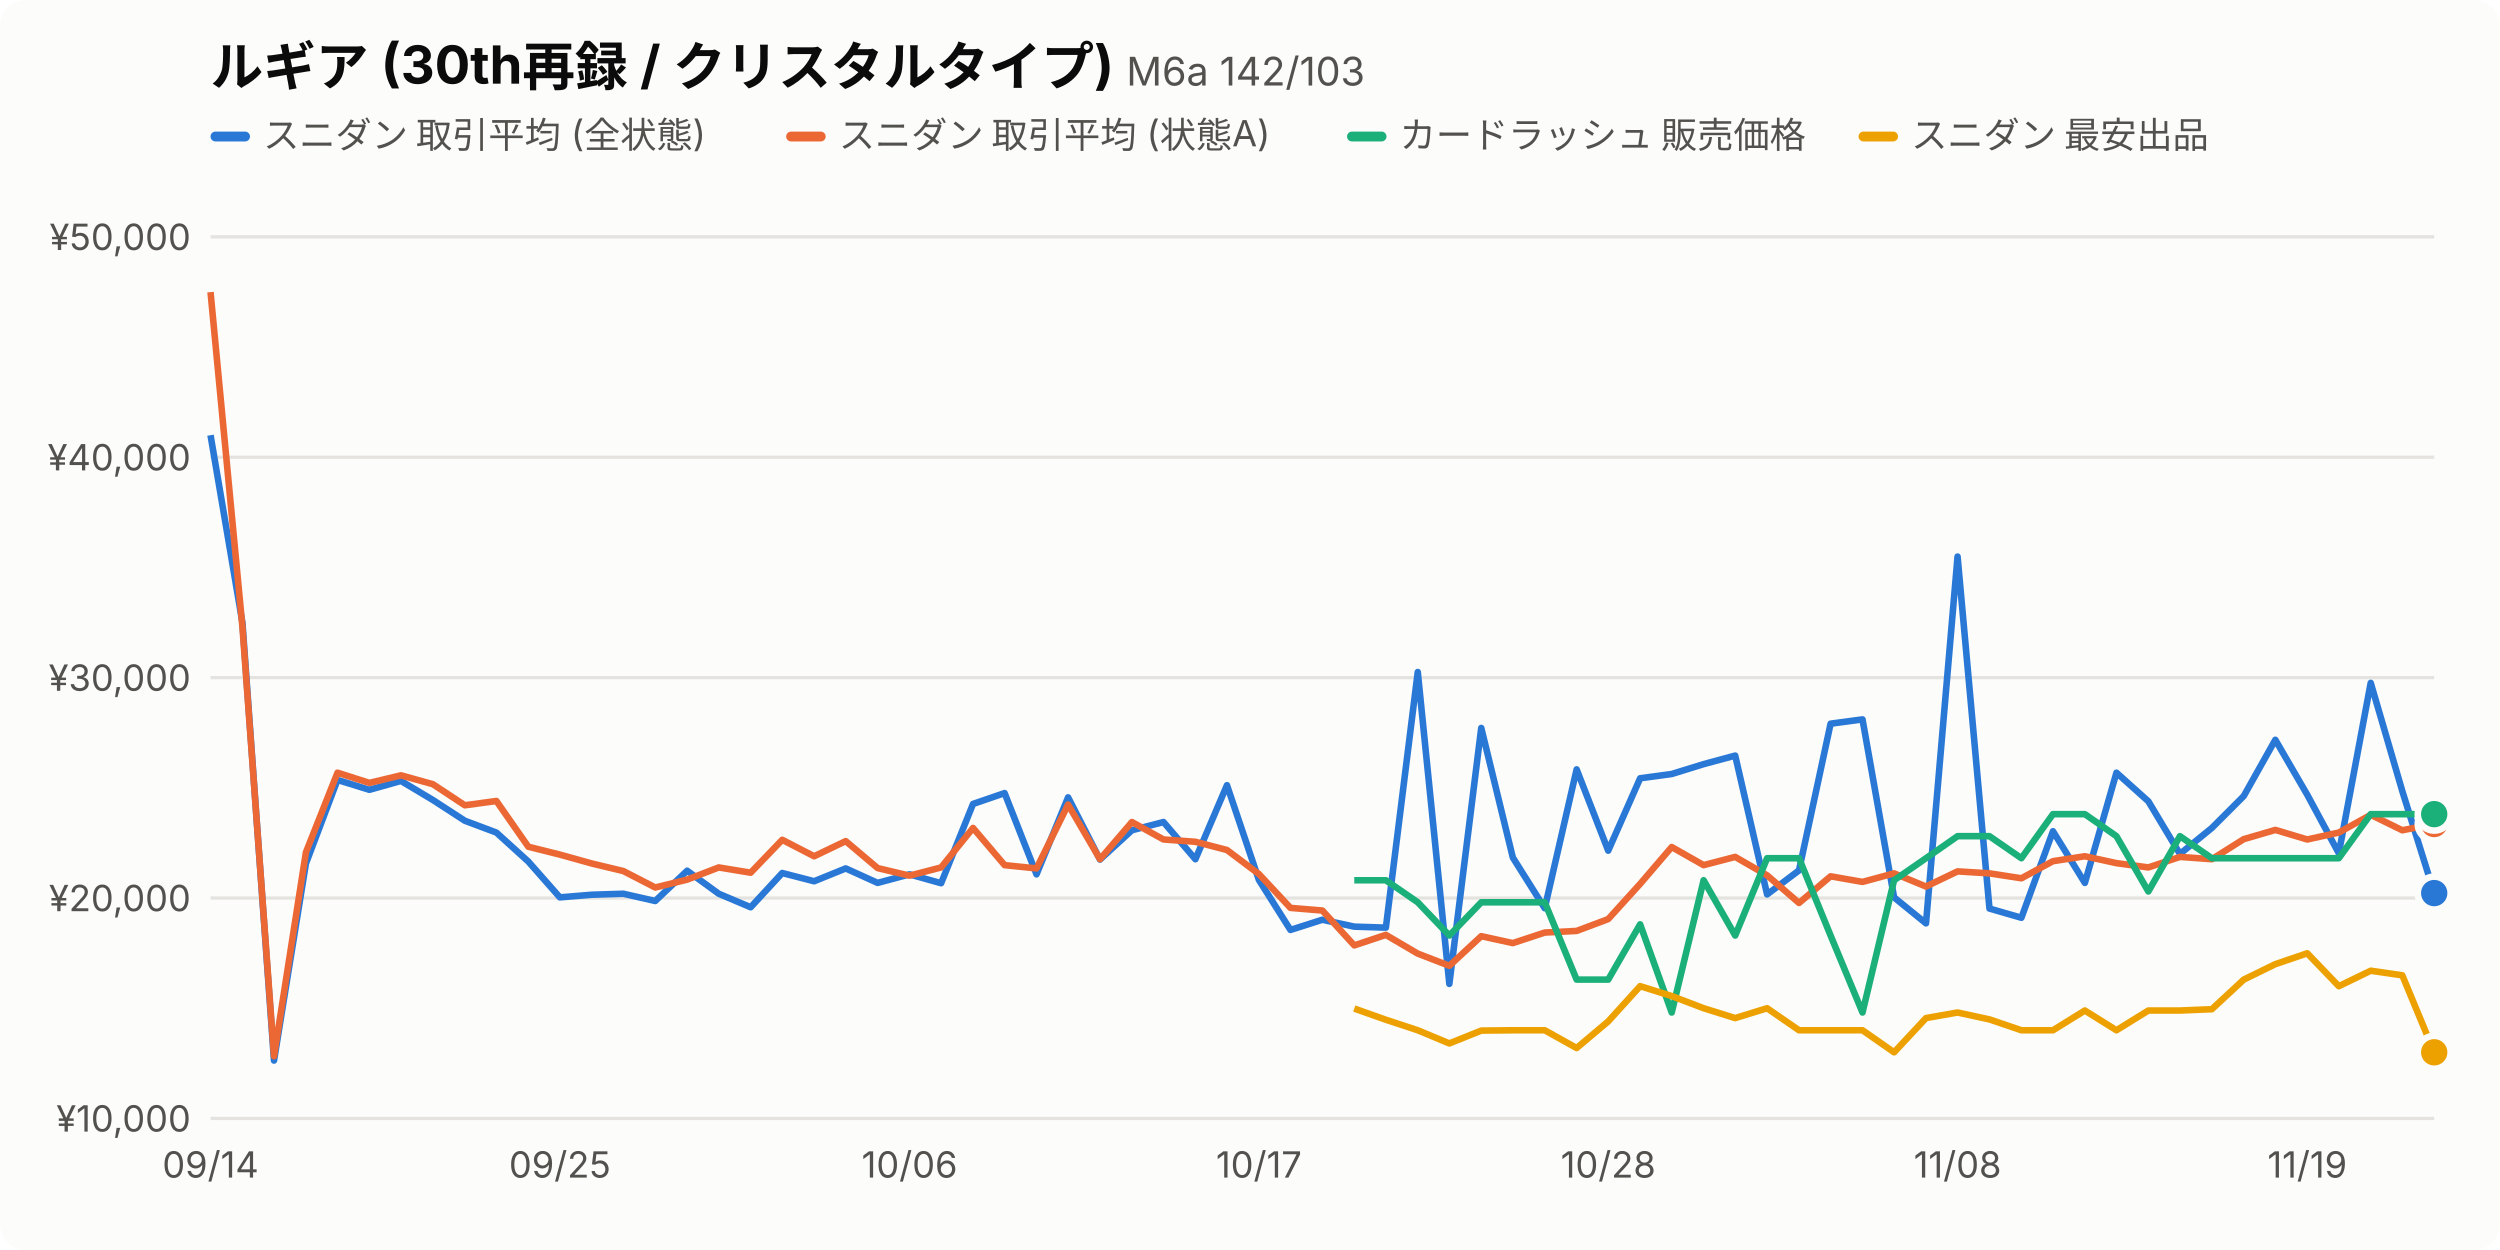
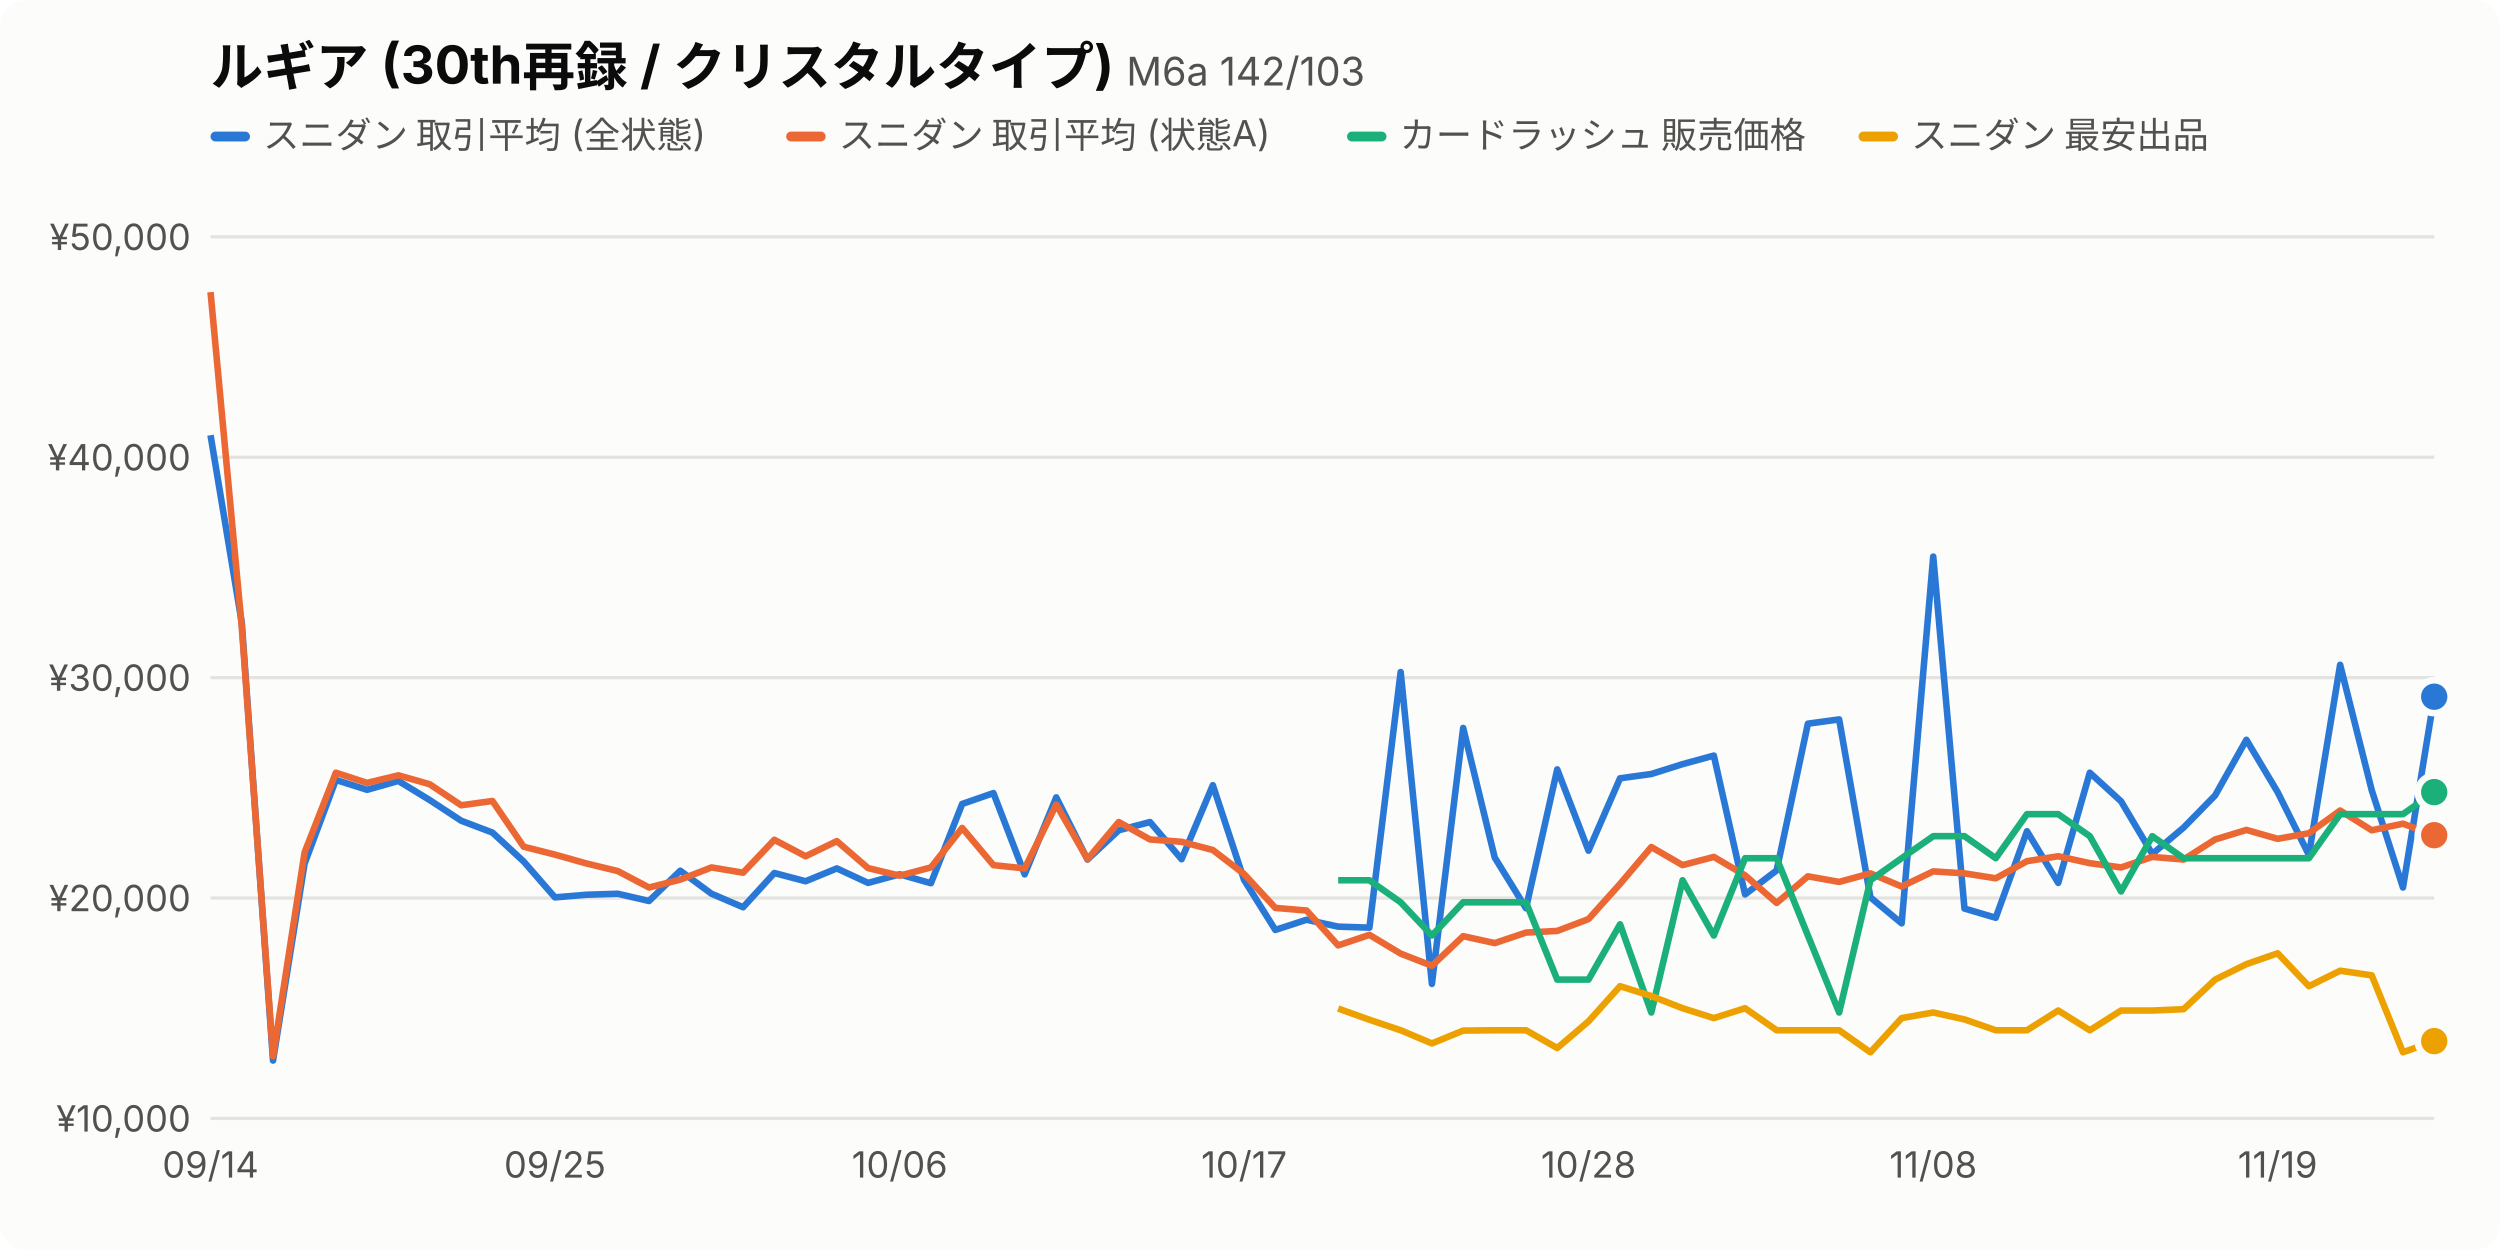
<svg xmlns="http://www.w3.org/2000/svg" viewBox="0 0 760 380" width="760" height="380" font-family="-apple-system,BlinkMacSystemFont,'Hiragino Sans','Noto Sans JP',sans-serif">
  <style>.bg{fill:#fcfcfb}.t1{fill:#0b0b0b}.t2{fill:#52514e}.grid{stroke:#e4e3df}.s0{stroke:#2a78d6}.f0{fill:#2a78d6}.s1{stroke:#eb6834}.f1{fill:#eb6834}.s2{stroke:#1baf7a}.f2{fill:#1baf7a}.s3{stroke:#eda100}.f3{fill:#eda100}.dot{stroke:#fcfcfb}@media (prefers-color-scheme:dark){.bg{fill:#1a1a19}.t1{fill:#f0efec}.t2{fill:#c3c2b7}.grid{stroke:#3a3a37}.s0{stroke:#3987e5}.f0{fill:#3987e5}.s1{stroke:#d95926}.f1{fill:#d95926}.s2{stroke:#199e70}.f2{fill:#199e70}.s3{stroke:#c98500}.f3{fill:#c98500}.dot{stroke:#1a1a19}}</style>
  <rect class="bg" width="760" height="380" rx="8" />
  <text class="t1" x="64" y="26" font-size="16" font-weight="700">ルギア (30th再録 / クリスタルタイプ) <tspan class="t2" font-size="12" font-weight="400">M6a 142/103</tspan>
  </text>
  <rect class="f0" x="64" y="40" width="12" height="3" rx="1.5" />
  <text class="t2" x="80" y="45" font-size="11">スニダン 取引平均 (全状態)</text>
  <rect class="f1" x="239.0" y="40" width="12" height="3" rx="1.5" />
  <text class="t2" x="255.0" y="45" font-size="11">スニダン 取引平均 (状態A)</text>
  <rect class="f2" x="409.5" y="40" width="12" height="3" rx="1.5" />
  <text class="t2" x="425.5" y="45" font-size="11">カードラッシュ 販売価格</text>
  <rect class="f3" x="565.0" y="40" width="12" height="3" rx="1.5" />
  <text class="t2" x="581.0" y="45" font-size="11">スニダン 最安出品</text>
  <line class="grid" x1="64" x2="740" y1="340.0" y2="340.0" />
  <text class="t2" x="58" y="344.0" font-size="11" text-anchor="end">¥10,000</text>
  <line class="grid" x1="64" x2="740" y1="273.0" y2="273.0" />
  <text class="t2" x="58" y="277.0" font-size="11" text-anchor="end">¥20,000</text>
  <line class="grid" x1="64" x2="740" y1="206.0" y2="206.0" />
  <text class="t2" x="58" y="210.0" font-size="11" text-anchor="end">¥30,000</text>
  <line class="grid" x1="64" x2="740" y1="139.0" y2="139.0" />
  <text class="t2" x="58" y="143.0" font-size="11" text-anchor="end">¥40,000</text>
  <line class="grid" x1="64" x2="740" y1="72.0" y2="72.0" />
  <text class="t2" x="58" y="76.0" font-size="11" text-anchor="end">¥50,000</text>
  <text class="t2" x="64.0" y="358" font-size="11" text-anchor="middle">09/14</text>
-   <text class="t2" x="170.2" y="358" font-size="11" text-anchor="middle">09/25</text>
-   <text class="t2" x="276.5" y="358" font-size="11" text-anchor="middle">10/06</text>
-   <text class="t2" x="382.7" y="358" font-size="11" text-anchor="middle">10/17</text>
-   <text class="t2" x="488.9" y="358" font-size="11" text-anchor="middle">10/28</text>
-   <text class="t2" x="595.1" y="358" font-size="11" text-anchor="middle">11/08</text>
-   <text class="t2" x="701.4" y="358" font-size="11" text-anchor="middle">11/19</text>
-   <path class="s0" fill="none" d="M64.0,132.3 L73.7,189.3 L83.3,322.4 L93.0,262.5 L102.6,237.1 L112.3,240.1 L121.9,237.4 L131.6,243.2 L141.3,249.5 L150.9,253.1 L160.6,261.9 L170.2,272.8 L179.9,272.0 L189.5,271.7 L199.2,273.9 L208.9,264.7 L218.5,271.7 L228.2,275.8 L237.8,265.4 L247.5,267.9 L257.1,264.0 L266.8,268.4 L276.5,265.8 L286.1,268.5 L295.8,244.4 L305.4,241.1 L315.1,265.8 L324.7,242.4 L334.4,261.3 L344.1,252.4 L353.7,249.9 L363.4,261.2 L373.0,238.7 L382.7,267.5 L392.3,282.7 L402.0,279.6 L411.7,281.7 L421.3,282.0 L431.0,204.3 L440.6,299.1 L450.3,221.3 L459.9,260.7 L469.6,276.1 L479.3,233.9 L488.9,258.6 L498.6,236.6 L508.2,235.3 L517.9,232.3 L527.5,229.7 L537.2,271.9 L546.9,264.6 L556.5,220.0 L566.2,218.7 L575.8,272.8 L585.5,280.7 L595.1,169.2 L604.8,276.2 L614.5,279.0 L624.1,252.7 L633.8,268.4 L643.4,234.9 L653.1,243.6 L662.7,259.6 L672.4,251.7 L682.1,242.0 L691.7,224.9 L701.4,241.6 L711.0,259.4 L720.7,207.6 L730.3,240.5 L740.0,271.5" stroke-width="2" stroke-linejoin="round" />
-   <circle class="f0 dot" cx="740.0" cy="271.5" r="5" stroke-width="2" />
-   <path class="s1" fill="none" d="M64.0,88.8 L73.7,190.6 L83.3,321.1 L93.0,259.1 L102.6,234.9 L112.3,238.0 L121.9,235.7 L131.6,238.4 L141.3,244.8 L150.9,243.5 L160.6,257.4 L170.2,259.8 L179.9,262.5 L189.5,264.8 L199.2,269.8 L208.9,267.4 L218.5,263.7 L228.2,265.3 L237.8,255.3 L247.5,260.3 L257.1,255.7 L266.8,263.9 L276.5,266.2 L286.1,263.7 L295.8,251.7 L305.4,263.0 L315.1,264.0 L324.7,244.6 L334.4,261.2 L344.1,249.9 L353.7,255.2 L363.4,255.9 L373.0,258.4 L382.7,265.7 L392.3,276.0 L402.0,276.8 L411.7,287.4 L421.3,284.2 L431.0,289.9 L440.6,293.6 L450.3,284.6 L459.9,286.7 L469.6,283.5 L479.3,283.0 L488.9,279.4 L498.6,268.7 L508.2,257.5 L517.9,263.0 L527.5,260.5 L537.2,266.1 L546.9,274.5 L556.5,266.4 L566.2,268.1 L575.8,265.5 L585.5,269.5 L595.1,264.9 L604.8,265.5 L614.5,267.0 L624.1,261.8 L633.8,260.3 L643.4,262.4 L653.1,263.7 L662.7,260.5 L672.4,261.2 L682.1,255.1 L691.7,252.3 L701.4,255.2 L711.0,253.1 L720.7,247.7 L730.3,252.4 L740.0,250.5" stroke-width="2" stroke-linejoin="round" />
-   <circle class="f1 dot" cx="740.0" cy="250.5" r="5" stroke-width="2" />
-   <path class="s2" fill="none" d="M411.7,267.6 L421.3,267.6 L431.0,274.3 L440.6,284.4 L450.3,274.3 L459.9,274.3 L469.6,274.3 L479.3,297.8 L488.9,297.8 L498.6,281.0 L508.2,307.8 L517.9,267.6 L527.5,284.4 L537.2,260.9 L546.9,260.9 L556.5,284.4 L566.2,307.8 L575.8,267.6 L585.5,260.9 L595.1,254.2 L604.8,254.2 L614.5,260.9 L624.1,247.5 L633.8,247.5 L643.4,254.2 L653.1,271.0 L662.7,254.2 L672.4,260.9 L682.1,260.9 L691.7,260.9 L701.4,260.9 L711.0,260.9 L720.7,247.5 L730.3,247.5 L740.0,247.5" stroke-width="2" stroke-linejoin="round" />
-   <circle class="f2 dot" cx="740.0" cy="247.5" r="5" stroke-width="2" />
-   <path class="s3" fill="none" d="M411.7,306.6 L421.3,310.0 L431.0,313.2 L440.6,317.2 L450.3,313.3 L459.9,313.2 L469.6,313.2 L479.3,318.6 L488.9,310.5 L498.6,299.8 L508.2,302.8 L517.9,306.5 L527.5,309.5 L537.2,306.5 L546.9,313.2 L556.5,313.2 L566.2,313.2 L575.8,319.9 L585.5,309.5 L595.1,307.8 L604.8,309.9 L614.5,313.2 L624.1,313.2 L633.8,307.2 L643.4,313.2 L653.1,307.2 L662.7,307.2 L672.4,306.8 L682.1,297.8 L691.7,293.1 L701.4,289.8 L711.0,299.8 L720.7,295.1 L730.3,296.5 L740.0,319.9" stroke-width="2" stroke-linejoin="round" />
-   <circle class="f3 dot" cx="740.0" cy="319.9" r="5" stroke-width="2" />
+   <text class="t2" x="168.7" y="358" font-size="11" text-anchor="middle">09/25</text>
+   <text class="t2" x="273.5" y="358" font-size="11" text-anchor="middle">10/06</text>
+   <text class="t2" x="378.2" y="358" font-size="11" text-anchor="middle">10/17</text>
+   <text class="t2" x="482.9" y="358" font-size="11" text-anchor="middle">10/28</text>
+   <text class="t2" x="587.7" y="358" font-size="11" text-anchor="middle">11/08</text>
+   <text class="t2" x="692.4" y="358" font-size="11" text-anchor="middle">11/19</text>
+   <path class="s0" fill="none" d="M64.0,132.3 L73.5,189.3 L83.0,322.4 L92.6,262.5 L102.1,237.1 L111.6,240.1 L121.1,237.4 L130.6,243.2 L140.2,249.5 L149.7,253.1 L159.2,261.9 L168.7,272.8 L178.3,272.0 L187.8,271.7 L197.3,273.9 L206.8,264.7 L216.3,271.7 L225.9,275.8 L235.4,265.4 L244.9,267.9 L254.4,264.0 L263.9,268.4 L273.5,265.8 L283.0,268.5 L292.5,244.4 L302.0,241.1 L311.5,265.8 L321.1,242.4 L330.6,261.3 L340.1,252.4 L349.6,249.9 L359.2,261.2 L368.7,238.7 L378.2,267.5 L387.7,282.7 L397.2,279.6 L406.8,281.7 L416.3,282.0 L425.8,204.3 L435.3,299.1 L444.8,221.3 L454.4,260.7 L463.9,276.1 L473.4,233.9 L482.9,258.6 L492.5,236.6 L502.0,235.3 L511.5,232.3 L521.0,229.7 L530.5,271.9 L540.1,264.6 L549.6,220.0 L559.1,218.7 L568.6,272.8 L578.1,280.7 L587.7,169.2 L597.2,276.2 L606.7,279.0 L616.2,252.7 L625.7,268.4 L635.3,234.9 L644.8,243.6 L654.3,259.6 L663.8,251.6 L673.4,241.8 L682.9,224.9 L692.4,240.8 L701.9,259.9 L711.4,202.1 L721.0,240.2 L730.5,269.8 L740.0,211.8" stroke-width="2" stroke-linejoin="round" />
+   <circle class="f0 dot" cx="740.0" cy="211.8" r="5" stroke-width="2" />
+   <path class="s1" fill="none" d="M64.0,88.8 L73.5,190.6 L83.0,321.1 L92.6,259.1 L102.1,234.9 L111.6,238.0 L121.1,235.7 L130.6,238.4 L140.2,244.8 L149.7,243.5 L159.2,257.4 L168.7,259.8 L178.3,262.5 L187.8,264.8 L197.3,269.8 L206.8,267.4 L216.3,263.7 L225.9,265.3 L235.4,255.3 L244.9,260.3 L254.4,255.7 L263.9,263.9 L273.5,266.2 L283.0,263.7 L292.5,251.7 L302.0,263.0 L311.5,264.0 L321.1,244.6 L330.6,261.2 L340.1,249.9 L349.6,255.2 L359.2,255.9 L368.7,258.4 L378.2,265.7 L387.7,276.0 L397.2,276.8 L406.8,287.4 L416.3,284.2 L425.8,289.9 L435.3,293.6 L444.8,284.6 L454.4,286.7 L463.9,283.5 L473.4,283.0 L482.9,279.4 L492.5,268.7 L502.0,257.5 L511.5,263.0 L521.0,260.5 L530.5,266.1 L540.1,274.5 L549.6,266.4 L559.1,268.1 L568.6,265.5 L578.1,269.5 L587.7,264.9 L597.2,265.5 L606.7,267.0 L616.2,261.8 L625.7,260.3 L635.3,262.4 L644.8,263.7 L654.3,260.5 L663.8,261.3 L673.4,255.2 L682.9,252.3 L692.4,255.0 L701.9,253.3 L711.4,246.4 L721.0,252.4 L730.5,250.4 L740.0,253.9" stroke-width="2" stroke-linejoin="round" />
+   <circle class="f1 dot" cx="740.0" cy="253.9" r="5" stroke-width="2" />
+   <path class="s2" fill="none" d="M406.8,267.6 L416.3,267.6 L425.8,274.3 L435.3,284.4 L444.8,274.3 L454.4,274.3 L463.9,274.3 L473.4,297.8 L482.9,297.8 L492.5,281.0 L502.0,307.8 L511.5,267.6 L521.0,284.4 L530.5,260.9 L540.1,260.9 L549.6,284.4 L559.1,307.8 L568.6,267.6 L578.1,260.9 L587.7,254.2 L597.2,254.2 L606.7,260.9 L616.2,247.5 L625.7,247.5 L635.3,254.2 L644.8,271.0 L654.3,254.2 L663.8,260.9 L673.4,260.9 L682.9,260.9 L692.4,260.9 L701.9,260.9 L711.4,247.5 L721.0,247.5 L730.5,247.5 L740.0,240.8" stroke-width="2" stroke-linejoin="round" />
+   <circle class="f2 dot" cx="740.0" cy="240.8" r="5" stroke-width="2" />
+   <path class="s3" fill="none" d="M406.8,306.6 L416.3,310.0 L425.8,313.2 L435.3,317.2 L444.8,313.3 L454.4,313.2 L463.9,313.2 L473.4,318.6 L482.9,310.5 L492.5,299.8 L502.0,302.8 L511.5,306.5 L521.0,309.5 L530.5,306.5 L540.1,313.2 L549.6,313.2 L559.1,313.2 L568.6,319.9 L578.1,309.5 L587.7,307.8 L597.2,309.9 L606.7,313.2 L616.2,313.2 L625.7,307.2 L635.3,313.2 L644.8,307.2 L654.3,307.2 L663.8,306.8 L673.4,297.8 L682.9,293.1 L692.4,289.8 L701.9,299.8 L711.4,295.1 L721.0,296.5 L730.5,319.9 L740.0,316.5" stroke-width="2" stroke-linejoin="round" />
+   <circle class="f3 dot" cx="740.0" cy="316.5" r="5" stroke-width="2" />
</svg>
